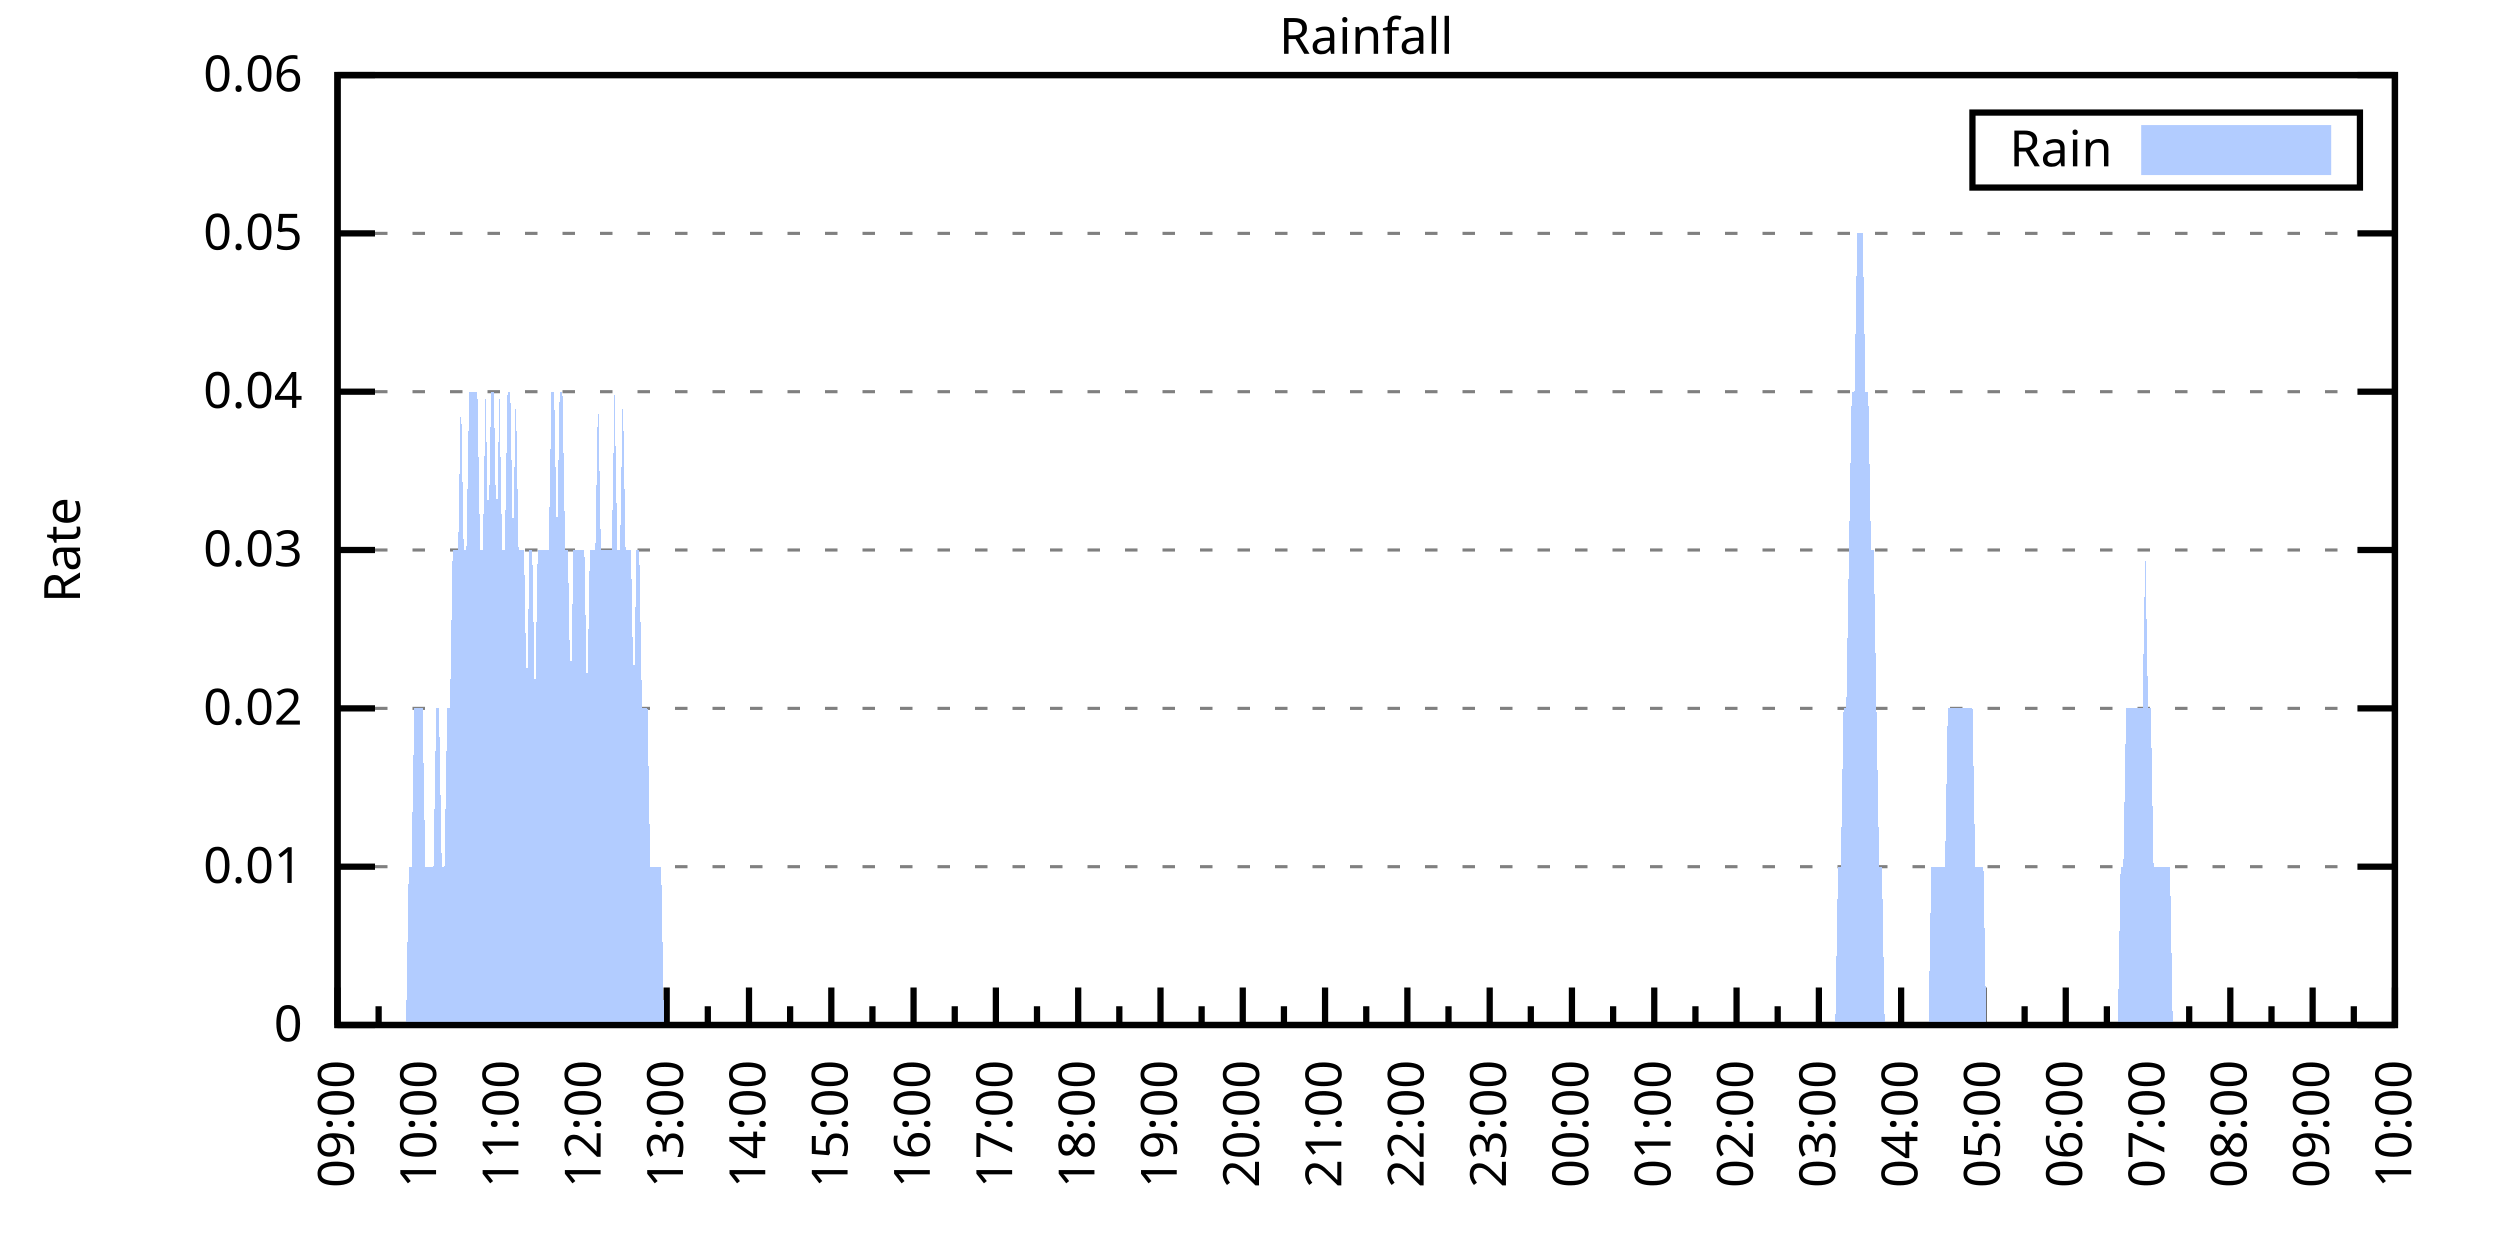
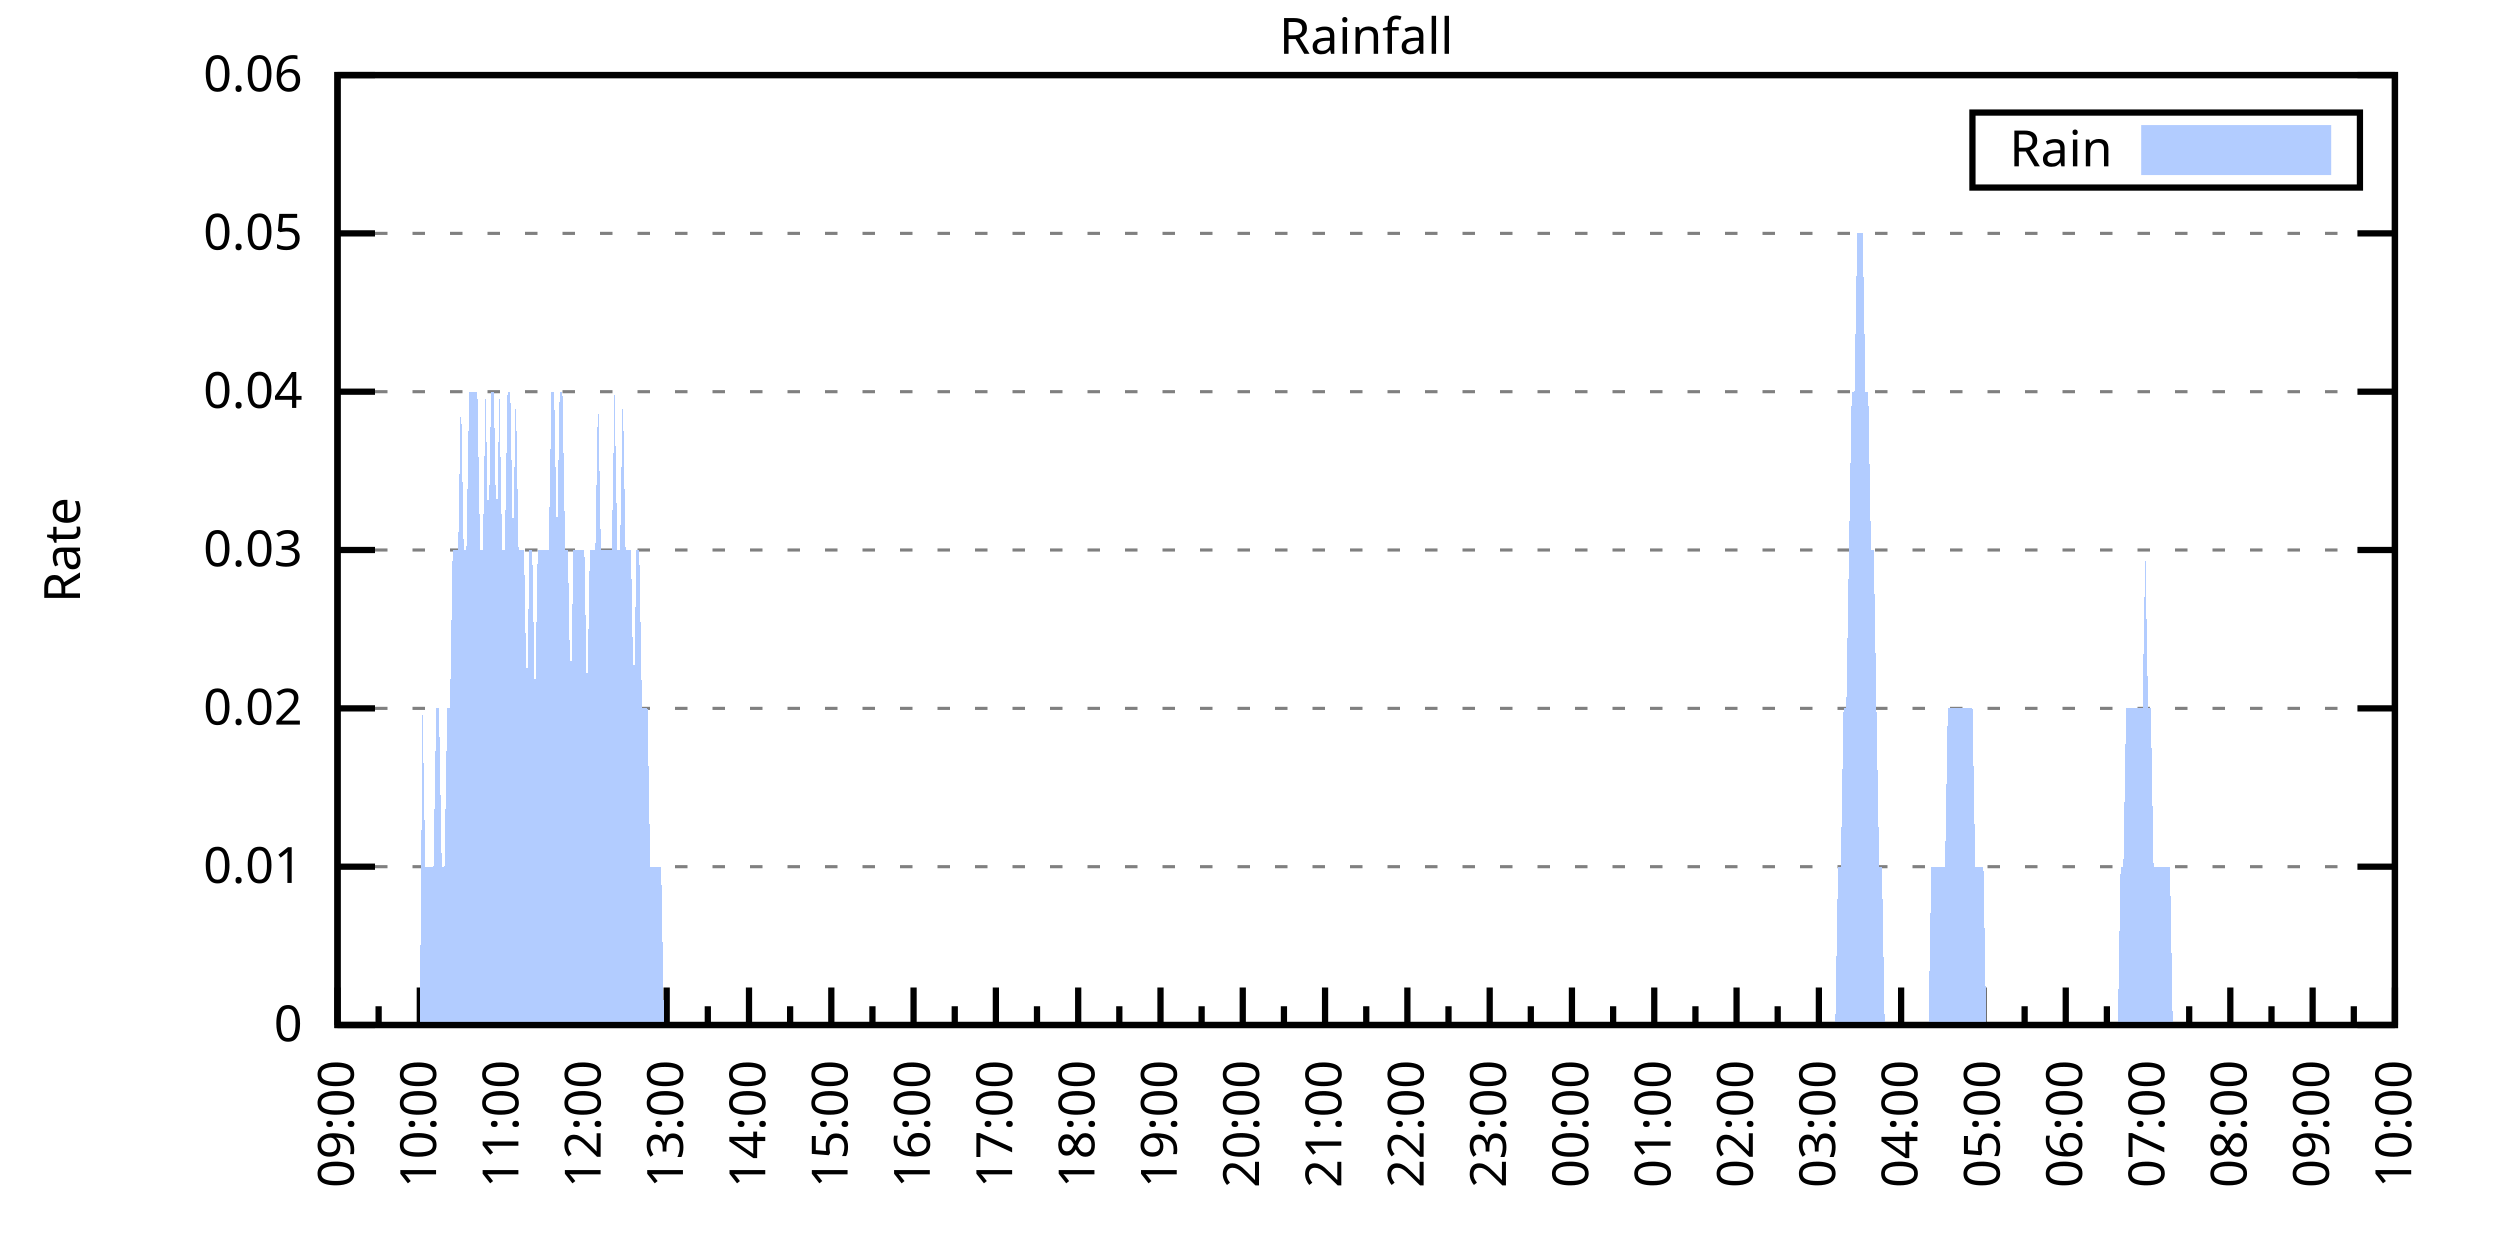
<svg xmlns="http://www.w3.org/2000/svg" xmlns:xlink="http://www.w3.org/1999/xlink" width="400" height="200" viewBox="0 0 400 200">
  <g id="gnuplot_canvas">
    <rect x="0" y="0" width="400" height="200" fill="none" />
    <defs>
      <circle id="gpDot" r="0.5" stroke-width="0.5" stroke="currentColor" />
      <path id="gpPt0" stroke-width="0.333" stroke="currentColor" d="M-1,0 h2 M0,-1 v2" />
      <path id="gpPt1" stroke-width="0.333" stroke="currentColor" d="M-1,-1 L1,1 M1,-1 L-1,1" />
      <path id="gpPt2" stroke-width="0.333" stroke="currentColor" d="M-1,0 L1,0 M0,-1 L0,1 M-1,-1 L1,1 M-1,1 L1,-1" />
      <rect id="gpPt3" stroke-width="0.333" stroke="currentColor" x="-1" y="-1" width="2" height="2" />
      <rect id="gpPt4" stroke-width="0.333" stroke="currentColor" fill="currentColor" x="-1" y="-1" width="2" height="2" />
      <circle id="gpPt5" stroke-width="0.333" stroke="currentColor" cx="0" cy="0" r="1" />
      <use xlink:href="#gpPt5" id="gpPt6" fill="currentColor" stroke="none" />
      <path id="gpPt7" stroke-width="0.333" stroke="currentColor" d="M0,-1.33 L-1.33,0.67 L1.33,0.67 z" />
      <use xlink:href="#gpPt7" id="gpPt8" fill="currentColor" stroke="none" />
      <use xlink:href="#gpPt7" id="gpPt9" stroke="currentColor" transform="rotate(180)" />
      <use xlink:href="#gpPt9" id="gpPt10" fill="currentColor" stroke="none" />
      <use xlink:href="#gpPt3" id="gpPt11" stroke="currentColor" transform="rotate(45)" />
      <use xlink:href="#gpPt11" id="gpPt12" fill="currentColor" stroke="none" />
      <path id="gpPt13" stroke-width="0.333" stroke="currentColor" d="M0,1.330 L1.265,0.411 L0.782,-1.067 L-0.782,-1.076 L-1.265,0.411 z" />
      <use xlink:href="#gpPt13" id="gpPt14" fill="currentColor" stroke="none" />
      <filter id="textbox" filterUnits="objectBoundingBox" x="0" y="0" height="1" width="1">
        <feFlood flood-color="white" flood-opacity="1" result="bgnd" />
        <feComposite in="SourceGraphic" in2="bgnd" operator="atop" />
      </filter>
      <filter id="greybox" filterUnits="objectBoundingBox" x="0" y="0" height="1" width="1">
        <feFlood flood-color="lightgrey" flood-opacity="1" result="grey" />
        <feComposite in="SourceGraphic" in2="grey" operator="atop" />
      </filter>
    </defs>
    <g fill="none" color="white" stroke="currentColor" stroke-width="1.00" stroke-linecap="butt" stroke-linejoin="miter">
</g>
    <g fill="none" color="black" stroke="currentColor" stroke-width="1.00" stroke-linecap="butt" stroke-linejoin="miter">
      <g stroke="none" shape-rendering="crispEdges">
        <polygon fill="rgb(255, 255, 255)" points="54.00,164.00 383.18,164.00 383.18,12.02 54.00,12.02 " />
      </g>
    </g>
    <g fill="none" color="black" stroke="currentColor" stroke-width="1.00" stroke-linecap="butt" stroke-linejoin="miter">
</g>
    <g fill="none" color="black" stroke="black" stroke-width="0.50" stroke-linecap="butt" stroke-linejoin="miter">
</g>
    <g fill="none" color="gray" stroke="currentColor" stroke-width="0.50" stroke-linecap="butt" stroke-linejoin="miter">
      <path stroke="gray" stroke-dasharray="2,4" class="gridline" d="M54.00,164.00 L383.19,164.00  " />
    </g>
    <g fill="none" color="gray" stroke="gray" stroke-width="1.00" stroke-linecap="butt" stroke-linejoin="miter">
</g>
    <g fill="none" color="black" stroke="currentColor" stroke-width="1.00" stroke-linecap="butt" stroke-linejoin="miter">
      <path stroke="black" d="M54.00,164.00 L60.00,164.00 M383.19,164.00 L377.19,164.00  " />
      <g transform="translate(48.40,166.60)" stroke="none" fill="black" font-family="Sans" font-size="8.00" text-anchor="end">
        <text>
          <tspan font-family="Sans"> 0</tspan>
        </text>
      </g>
    </g>
    <g fill="none" color="black" stroke="currentColor" stroke-width="1.00" stroke-linecap="butt" stroke-linejoin="miter">
</g>
    <g fill="none" color="black" stroke="black" stroke-width="0.50" stroke-linecap="butt" stroke-linejoin="miter">
</g>
    <g fill="none" color="gray" stroke="currentColor" stroke-width="0.50" stroke-linecap="butt" stroke-linejoin="miter">
      <path stroke="gray" stroke-dasharray="2,4" class="gridline" d="M54.00,138.67 L383.19,138.67  " />
    </g>
    <g fill="none" color="gray" stroke="gray" stroke-width="1.00" stroke-linecap="butt" stroke-linejoin="miter">
</g>
    <g fill="none" color="black" stroke="currentColor" stroke-width="1.00" stroke-linecap="butt" stroke-linejoin="miter">
      <path stroke="black" d="M54.00,138.67 L60.00,138.67 M383.19,138.67 L377.19,138.67  " />
      <g transform="translate(48.40,141.27)" stroke="none" fill="black" font-family="Sans" font-size="8.00" text-anchor="end">
        <text>
          <tspan font-family="Sans"> 0.01</tspan>
        </text>
      </g>
    </g>
    <g fill="none" color="black" stroke="currentColor" stroke-width="1.00" stroke-linecap="butt" stroke-linejoin="miter">
</g>
    <g fill="none" color="black" stroke="black" stroke-width="0.50" stroke-linecap="butt" stroke-linejoin="miter">
</g>
    <g fill="none" color="gray" stroke="currentColor" stroke-width="0.50" stroke-linecap="butt" stroke-linejoin="miter">
      <path stroke="gray" stroke-dasharray="2,4" class="gridline" d="M54.00,113.34 L383.19,113.34  " />
    </g>
    <g fill="none" color="gray" stroke="gray" stroke-width="1.00" stroke-linecap="butt" stroke-linejoin="miter">
</g>
    <g fill="none" color="black" stroke="currentColor" stroke-width="1.00" stroke-linecap="butt" stroke-linejoin="miter">
      <path stroke="black" d="M54.00,113.34 L60.00,113.34 M383.19,113.34 L377.19,113.34  " />
      <g transform="translate(48.40,115.94)" stroke="none" fill="black" font-family="Sans" font-size="8.00" text-anchor="end">
        <text>
          <tspan font-family="Sans"> 0.02</tspan>
        </text>
      </g>
    </g>
    <g fill="none" color="black" stroke="currentColor" stroke-width="1.00" stroke-linecap="butt" stroke-linejoin="miter">
</g>
    <g fill="none" color="black" stroke="black" stroke-width="0.50" stroke-linecap="butt" stroke-linejoin="miter">
</g>
    <g fill="none" color="gray" stroke="currentColor" stroke-width="0.50" stroke-linecap="butt" stroke-linejoin="miter">
      <path stroke="gray" stroke-dasharray="2,4" class="gridline" d="M54.00,88.00 L383.19,88.00  " />
    </g>
    <g fill="none" color="gray" stroke="gray" stroke-width="1.00" stroke-linecap="butt" stroke-linejoin="miter">
</g>
    <g fill="none" color="black" stroke="currentColor" stroke-width="1.00" stroke-linecap="butt" stroke-linejoin="miter">
      <path stroke="black" d="M54.00,88.00 L60.00,88.00 M383.19,88.00 L377.19,88.00  " />
      <g transform="translate(48.40,90.60)" stroke="none" fill="black" font-family="Sans" font-size="8.00" text-anchor="end">
        <text>
          <tspan font-family="Sans"> 0.03</tspan>
        </text>
      </g>
    </g>
    <g fill="none" color="black" stroke="currentColor" stroke-width="1.00" stroke-linecap="butt" stroke-linejoin="miter">
</g>
    <g fill="none" color="black" stroke="black" stroke-width="0.50" stroke-linecap="butt" stroke-linejoin="miter">
</g>
    <g fill="none" color="gray" stroke="currentColor" stroke-width="0.50" stroke-linecap="butt" stroke-linejoin="miter">
      <path stroke="gray" stroke-dasharray="2,4" class="gridline" d="M54.00,62.67 L383.19,62.67  " />
    </g>
    <g fill="none" color="gray" stroke="gray" stroke-width="1.00" stroke-linecap="butt" stroke-linejoin="miter">
</g>
    <g fill="none" color="black" stroke="currentColor" stroke-width="1.00" stroke-linecap="butt" stroke-linejoin="miter">
      <path stroke="black" d="M54.00,62.67 L60.00,62.67 M383.19,62.67 L377.19,62.67  " />
      <g transform="translate(48.40,65.27)" stroke="none" fill="black" font-family="Sans" font-size="8.00" text-anchor="end">
        <text>
          <tspan font-family="Sans"> 0.04</tspan>
        </text>
      </g>
    </g>
    <g fill="none" color="black" stroke="currentColor" stroke-width="1.00" stroke-linecap="butt" stroke-linejoin="miter">
</g>
    <g fill="none" color="black" stroke="black" stroke-width="0.50" stroke-linecap="butt" stroke-linejoin="miter">
</g>
    <g fill="none" color="gray" stroke="currentColor" stroke-width="0.50" stroke-linecap="butt" stroke-linejoin="miter">
      <path stroke="gray" stroke-dasharray="2,4" class="gridline" d="M54.00,37.34 L383.19,37.34  " />
    </g>
    <g fill="none" color="gray" stroke="gray" stroke-width="1.00" stroke-linecap="butt" stroke-linejoin="miter">
</g>
    <g fill="none" color="black" stroke="currentColor" stroke-width="1.00" stroke-linecap="butt" stroke-linejoin="miter">
      <path stroke="black" d="M54.00,37.34 L60.00,37.34 M383.19,37.34 L377.19,37.34  " />
      <g transform="translate(48.40,39.94)" stroke="none" fill="black" font-family="Sans" font-size="8.00" text-anchor="end">
        <text>
          <tspan font-family="Sans"> 0.05</tspan>
        </text>
      </g>
    </g>
    <g fill="none" color="black" stroke="currentColor" stroke-width="1.00" stroke-linecap="butt" stroke-linejoin="miter">
</g>
    <g fill="none" color="black" stroke="black" stroke-width="0.50" stroke-linecap="butt" stroke-linejoin="miter">
</g>
    <g fill="none" color="gray" stroke="currentColor" stroke-width="0.50" stroke-linecap="butt" stroke-linejoin="miter">
      <path stroke="gray" stroke-dasharray="2,4" class="gridline" d="M54.00,12.01 L383.19,12.01  " />
    </g>
    <g fill="none" color="gray" stroke="gray" stroke-width="1.00" stroke-linecap="butt" stroke-linejoin="miter">
</g>
    <g fill="none" color="black" stroke="currentColor" stroke-width="1.00" stroke-linecap="butt" stroke-linejoin="miter">
      <path stroke="black" d="M54.00,12.01 L60.00,12.01 M383.19,12.01 L377.19,12.01  " />
      <g transform="translate(48.40,14.61)" stroke="none" fill="black" font-family="Sans" font-size="8.00" text-anchor="end">
        <text>
          <tspan font-family="Sans"> 0.06</tspan>
        </text>
      </g>
    </g>
    <g fill="none" color="black" stroke="currentColor" stroke-width="1.00" stroke-linecap="butt" stroke-linejoin="miter">
      <path stroke="black" d="M54.00,164.00 L54.00,158.00  " />
      <g transform="translate(56.60,169.60) rotate(270)" stroke="none" fill="black" font-family="Sans" font-size="8.00" text-anchor="end">
        <text>
          <tspan font-family="Sans">09:00</tspan>
        </text>
      </g>
    </g>
    <g fill="none" color="black" stroke="currentColor" stroke-width="1.00" stroke-linecap="butt" stroke-linejoin="miter">
      <path stroke="black" d="M60.58,164.00 L60.58,161.00 M67.17,164.00 L67.17,158.00  " />
      <g transform="translate(69.77,169.60) rotate(270)" stroke="none" fill="black" font-family="Sans" font-size="8.00" text-anchor="end">
        <text>
          <tspan font-family="Sans">10:00</tspan>
        </text>
      </g>
    </g>
    <g fill="none" color="black" stroke="currentColor" stroke-width="1.00" stroke-linecap="butt" stroke-linejoin="miter">
      <path stroke="black" d="M73.75,164.00 L73.75,161.00 M80.34,164.00 L80.34,158.00  " />
      <g transform="translate(82.94,169.60) rotate(270)" stroke="none" fill="black" font-family="Sans" font-size="8.00" text-anchor="end">
        <text>
          <tspan font-family="Sans">11:00</tspan>
        </text>
      </g>
    </g>
    <g fill="none" color="black" stroke="currentColor" stroke-width="1.00" stroke-linecap="butt" stroke-linejoin="miter">
      <path stroke="black" d="M86.92,164.00 L86.92,161.00 M93.50,164.00 L93.50,158.00  " />
      <g transform="translate(96.10,169.60) rotate(270)" stroke="none" fill="black" font-family="Sans" font-size="8.00" text-anchor="end">
        <text>
          <tspan font-family="Sans">12:00</tspan>
        </text>
      </g>
    </g>
    <g fill="none" color="black" stroke="currentColor" stroke-width="1.00" stroke-linecap="butt" stroke-linejoin="miter">
      <path stroke="black" d="M100.09,164.00 L100.09,161.00 M106.67,164.00 L106.67,158.00  " />
      <g transform="translate(109.27,169.60) rotate(270)" stroke="none" fill="black" font-family="Sans" font-size="8.00" text-anchor="end">
        <text>
          <tspan font-family="Sans">13:00</tspan>
        </text>
      </g>
    </g>
    <g fill="none" color="black" stroke="currentColor" stroke-width="1.00" stroke-linecap="butt" stroke-linejoin="miter">
      <path stroke="black" d="M113.25,164.00 L113.25,161.00 M119.84,164.00 L119.84,158.00  " />
      <g transform="translate(122.44,169.60) rotate(270)" stroke="none" fill="black" font-family="Sans" font-size="8.00" text-anchor="end">
        <text>
          <tspan font-family="Sans">14:00</tspan>
        </text>
      </g>
    </g>
    <g fill="none" color="black" stroke="currentColor" stroke-width="1.00" stroke-linecap="butt" stroke-linejoin="miter">
      <path stroke="black" d="M126.42,164.00 L126.42,161.00 M133.01,164.00 L133.01,158.00  " />
      <g transform="translate(135.61,169.60) rotate(270)" stroke="none" fill="black" font-family="Sans" font-size="8.00" text-anchor="end">
        <text>
          <tspan font-family="Sans">15:00</tspan>
        </text>
      </g>
    </g>
    <g fill="none" color="black" stroke="currentColor" stroke-width="1.00" stroke-linecap="butt" stroke-linejoin="miter">
      <path stroke="black" d="M139.59,164.00 L139.59,161.00 M146.17,164.00 L146.17,158.00  " />
      <g transform="translate(148.77,169.60) rotate(270)" stroke="none" fill="black" font-family="Sans" font-size="8.00" text-anchor="end">
        <text>
          <tspan font-family="Sans">16:00</tspan>
        </text>
      </g>
    </g>
    <g fill="none" color="black" stroke="currentColor" stroke-width="1.00" stroke-linecap="butt" stroke-linejoin="miter">
      <path stroke="black" d="M152.76,164.00 L152.76,161.00 M159.34,164.00 L159.34,158.00  " />
      <g transform="translate(161.94,169.60) rotate(270)" stroke="none" fill="black" font-family="Sans" font-size="8.00" text-anchor="end">
        <text>
          <tspan font-family="Sans">17:00</tspan>
        </text>
      </g>
    </g>
    <g fill="none" color="black" stroke="currentColor" stroke-width="1.00" stroke-linecap="butt" stroke-linejoin="miter">
      <path stroke="black" d="M165.92,164.00 L165.92,161.00 M172.51,164.00 L172.51,158.00  " />
      <g transform="translate(175.11,169.60) rotate(270)" stroke="none" fill="black" font-family="Sans" font-size="8.00" text-anchor="end">
        <text>
          <tspan font-family="Sans">18:00</tspan>
        </text>
      </g>
    </g>
    <g fill="none" color="black" stroke="currentColor" stroke-width="1.00" stroke-linecap="butt" stroke-linejoin="miter">
      <path stroke="black" d="M179.09,164.00 L179.09,161.00 M185.68,164.00 L185.68,158.00  " />
      <g transform="translate(188.28,169.60) rotate(270)" stroke="none" fill="black" font-family="Sans" font-size="8.00" text-anchor="end">
        <text>
          <tspan font-family="Sans">19:00</tspan>
        </text>
      </g>
    </g>
    <g fill="none" color="black" stroke="currentColor" stroke-width="1.00" stroke-linecap="butt" stroke-linejoin="miter">
      <path stroke="black" d="M192.26,164.00 L192.26,161.00 M198.84,164.00 L198.84,158.00  " />
      <g transform="translate(201.44,169.60) rotate(270)" stroke="none" fill="black" font-family="Sans" font-size="8.00" text-anchor="end">
        <text>
          <tspan font-family="Sans">20:00</tspan>
        </text>
      </g>
    </g>
    <g fill="none" color="black" stroke="currentColor" stroke-width="1.00" stroke-linecap="butt" stroke-linejoin="miter">
      <path stroke="black" d="M205.43,164.00 L205.43,161.00 M212.01,164.00 L212.01,158.00  " />
      <g transform="translate(214.61,169.60) rotate(270)" stroke="none" fill="black" font-family="Sans" font-size="8.00" text-anchor="end">
        <text>
          <tspan font-family="Sans">21:00</tspan>
        </text>
      </g>
    </g>
    <g fill="none" color="black" stroke="currentColor" stroke-width="1.00" stroke-linecap="butt" stroke-linejoin="miter">
      <path stroke="black" d="M218.60,164.00 L218.60,161.00 M225.18,164.00 L225.18,158.00  " />
      <g transform="translate(227.78,169.60) rotate(270)" stroke="none" fill="black" font-family="Sans" font-size="8.00" text-anchor="end">
        <text>
          <tspan font-family="Sans">22:00</tspan>
        </text>
      </g>
    </g>
    <g fill="none" color="black" stroke="currentColor" stroke-width="1.00" stroke-linecap="butt" stroke-linejoin="miter">
      <path stroke="black" d="M231.76,164.00 L231.76,161.00 M238.35,164.00 L238.35,158.00  " />
      <g transform="translate(240.95,169.60) rotate(270)" stroke="none" fill="black" font-family="Sans" font-size="8.00" text-anchor="end">
        <text>
          <tspan font-family="Sans">23:00</tspan>
        </text>
      </g>
    </g>
    <g fill="none" color="black" stroke="currentColor" stroke-width="1.00" stroke-linecap="butt" stroke-linejoin="miter">
      <path stroke="black" d="M244.93,164.00 L244.93,161.00 M251.51,164.00 L251.51,158.00  " />
      <g transform="translate(254.11,169.60) rotate(270)" stroke="none" fill="black" font-family="Sans" font-size="8.00" text-anchor="end">
        <text>
          <tspan font-family="Sans">00:00</tspan>
        </text>
      </g>
    </g>
    <g fill="none" color="black" stroke="currentColor" stroke-width="1.00" stroke-linecap="butt" stroke-linejoin="miter">
      <path stroke="black" d="M258.10,164.00 L258.10,161.00 M264.68,164.00 L264.68,158.00  " />
      <g transform="translate(267.28,169.60) rotate(270)" stroke="none" fill="black" font-family="Sans" font-size="8.00" text-anchor="end">
        <text>
          <tspan font-family="Sans">01:00</tspan>
        </text>
      </g>
    </g>
    <g fill="none" color="black" stroke="currentColor" stroke-width="1.00" stroke-linecap="butt" stroke-linejoin="miter">
      <path stroke="black" d="M271.27,164.00 L271.27,161.00 M277.85,164.00 L277.85,158.00  " />
      <g transform="translate(280.45,169.60) rotate(270)" stroke="none" fill="black" font-family="Sans" font-size="8.00" text-anchor="end">
        <text>
          <tspan font-family="Sans">02:00</tspan>
        </text>
      </g>
    </g>
    <g fill="none" color="black" stroke="currentColor" stroke-width="1.00" stroke-linecap="butt" stroke-linejoin="miter">
      <path stroke="black" d="M284.43,164.00 L284.43,161.00 M291.02,164.00 L291.02,158.00  " />
      <g transform="translate(293.62,169.60) rotate(270)" stroke="none" fill="black" font-family="Sans" font-size="8.00" text-anchor="end">
        <text>
          <tspan font-family="Sans">03:00</tspan>
        </text>
      </g>
    </g>
    <g fill="none" color="black" stroke="currentColor" stroke-width="1.00" stroke-linecap="butt" stroke-linejoin="miter">
      <path stroke="black" d="M297.60,164.00 L297.60,161.00 M304.18,164.00 L304.18,158.00  " />
      <g transform="translate(306.78,169.60) rotate(270)" stroke="none" fill="black" font-family="Sans" font-size="8.00" text-anchor="end">
        <text>
          <tspan font-family="Sans">04:00</tspan>
        </text>
      </g>
    </g>
    <g fill="none" color="black" stroke="currentColor" stroke-width="1.00" stroke-linecap="butt" stroke-linejoin="miter">
      <path stroke="black" d="M310.77,164.00 L310.77,161.00 M317.35,164.00 L317.35,158.00  " />
      <g transform="translate(319.95,169.60) rotate(270)" stroke="none" fill="black" font-family="Sans" font-size="8.00" text-anchor="end">
        <text>
          <tspan font-family="Sans">05:00</tspan>
        </text>
      </g>
    </g>
    <g fill="none" color="black" stroke="currentColor" stroke-width="1.00" stroke-linecap="butt" stroke-linejoin="miter">
      <path stroke="black" d="M323.94,164.00 L323.94,161.00 M330.52,164.00 L330.52,158.00  " />
      <g transform="translate(333.12,169.60) rotate(270)" stroke="none" fill="black" font-family="Sans" font-size="8.00" text-anchor="end">
        <text>
          <tspan font-family="Sans">06:00</tspan>
        </text>
      </g>
    </g>
    <g fill="none" color="black" stroke="currentColor" stroke-width="1.00" stroke-linecap="butt" stroke-linejoin="miter">
      <path stroke="black" d="M337.10,164.00 L337.10,161.00 M343.69,164.00 L343.69,158.00  " />
      <g transform="translate(346.29,169.60) rotate(270)" stroke="none" fill="black" font-family="Sans" font-size="8.00" text-anchor="end">
        <text>
          <tspan font-family="Sans">07:00</tspan>
        </text>
      </g>
    </g>
    <g fill="none" color="black" stroke="currentColor" stroke-width="1.00" stroke-linecap="butt" stroke-linejoin="miter">
      <path stroke="black" d="M350.27,164.00 L350.27,161.00 M356.85,164.00 L356.85,158.00  " />
      <g transform="translate(359.45,169.60) rotate(270)" stroke="none" fill="black" font-family="Sans" font-size="8.00" text-anchor="end">
        <text>
          <tspan font-family="Sans">08:00</tspan>
        </text>
      </g>
    </g>
    <g fill="none" color="black" stroke="currentColor" stroke-width="1.00" stroke-linecap="butt" stroke-linejoin="miter">
      <path stroke="black" d="M363.44,164.00 L363.44,161.00 M370.02,164.00 L370.02,158.00  " />
      <g transform="translate(372.62,169.60) rotate(270)" stroke="none" fill="black" font-family="Sans" font-size="8.00" text-anchor="end">
        <text>
          <tspan font-family="Sans">09:00</tspan>
        </text>
      </g>
    </g>
    <g fill="none" color="black" stroke="currentColor" stroke-width="1.00" stroke-linecap="butt" stroke-linejoin="miter">
      <path stroke="black" d="M376.61,164.00 L376.61,161.00 M383.19,164.00 L383.19,158.00  " />
      <g transform="translate(385.79,169.60) rotate(270)" stroke="none" fill="black" font-family="Sans" font-size="8.00" text-anchor="end">
        <text>
          <tspan font-family="Sans">10:00</tspan>
        </text>
      </g>
    </g>
    <g fill="none" color="black" stroke="currentColor" stroke-width="1.00" stroke-linecap="butt" stroke-linejoin="miter">
</g>
    <g fill="none" color="black" stroke="currentColor" stroke-width="1.00" stroke-linecap="butt" stroke-linejoin="miter">
      <path stroke="black" d="M54.00,12.01 L54.00,164.00 L383.19,164.00 L383.19,12.01 L54.00,12.01 Z  " />
    </g>
    <g fill="none" color="black" stroke="currentColor" stroke-width="1.00" stroke-linecap="butt" stroke-linejoin="miter">
      <g transform="translate(12.80,88.01) rotate(270)" stroke="none" fill="black" font-family="Sans" font-size="8.00" text-anchor="middle">
        <text>
          <tspan font-family="Sans">Rate</tspan>
        </text>
      </g>
    </g>
    <g fill="none" color="black" stroke="currentColor" stroke-width="1.00" stroke-linecap="butt" stroke-linejoin="miter">
</g>
    <g fill="none" color="black" stroke="currentColor" stroke-width="1.00" stroke-linecap="butt" stroke-linejoin="miter">
      <path stroke="black" d="M315.59,30.01 L315.59,18.01 L377.59,18.01 L377.59,30.01 L315.59,30.01 Z  " />
    </g>
    <g id="Rainfall_plot_1">
      <g fill="none" color="white" stroke="black" stroke-width="2.00" stroke-linecap="butt" stroke-linejoin="miter">
</g>
      <g fill="none" color="black" stroke="currentColor" stroke-width="2.00" stroke-linecap="butt" stroke-linejoin="miter">
        <g transform="translate(337.99,26.61)" stroke="none" fill="black" font-family="Sans" font-size="8.00" text-anchor="end">
          <text>
            <tspan font-family="Sans">Rain</tspan>
          </text>
        </g>
      </g>
      <g fill="none" color="black" stroke="currentColor" stroke-width="2.00" stroke-linecap="butt" stroke-linejoin="miter">
        <g stroke="none" shape-rendering="crispEdges">
          <polygon fill="rgb(178, 204, 255)" points="343.59,27.01 371.99,27.01 371.99,21.01 343.59,21.01 " />
        </g>
        <path stroke="rgb(178, 204, 255)" d="M343.59,27.01 L371.99,27.01 L371.99,21.01 L343.59,21.01 L343.59,27.01 Z  " />
      </g>
      <g fill="none" color="black" stroke="currentColor" stroke-width="2.00" stroke-linecap="butt" stroke-linejoin="miter">
        <g stroke="none" shape-rendering="crispEdges">
-           <polygon fill="rgb(178, 204, 255)" points="61.02,164.00 61.46,164.00 61.90,164.00 62.34,164.00 62.78,164.00 63.22,164.00 63.66,164.00 64.10,164.00 64.53,164.00 64.97,164.00 65.41,138.67 65.85,138.67 66.29,113.34 66.73,113.34 67.17,113.34 67.61,113.34 68.05,138.67 68.48,138.67 68.92,138.67 69.36,138.67 69.80,113.34 70.24,113.34 70.68,138.67 71.12,138.67 71.56,113.34 72.00,113.34 72.43,88.00 72.87,88.00 73.31,88.00 73.75,62.67 74.19,88.00 74.63,88.00 75.07,62.67 75.51,62.67 75.95,62.67 76.38,62.67 76.82,88.00 77.26,88.00 77.70,62.67 78.14,88.00 78.58,62.67 79.02,62.67 79.46,88.00 79.90,62.67 80.34,88.00 80.77,88.00 81.21,62.67 81.65,62.67 82.09,88.00 82.53,62.67 82.97,88.00 83.41,88.00 83.85,88.00 84.29,113.34 84.72,88.00 85.16,88.00 85.60,113.34 86.04,88.00 86.48,88.00 86.92,88.00 87.36,88.00 87.80,88.00 88.24,62.67 88.67,62.67 89.11,88.00 89.55,62.67 89.99,62.67 90.43,88.00 90.87,88.00 91.31,113.34 91.75,88.00 92.19,88.00 92.62,88.00 93.06,88.00 93.50,88.00 93.94,113.34 94.38,88.00 94.82,88.00 95.26,88.00 95.70,62.67 96.14,88.00 96.58,88.00 97.01,88.00 97.45,88.00 97.89,88.00 98.33,62.67 98.77,88.00 99.21,88.00 99.65,62.67 100.09,88.00 100.53,88.00 100.96,88.00 101.40,113.34 101.84,88.00 102.28,88.00 102.72,113.34 103.16,113.34 103.60,113.34 104.04,138.67 104.48,138.67 104.91,138.67 105.35,138.67 105.79,138.67 106.23,164.00 106.67,164.00 107.11,164.00 107.55,164.00 107.99,164.00 108.43,164.00 108.87,164.00 109.30,164.00 109.74,164.00 110.18,164.00 110.62,164.00 111.06,164.00 111.50,164.00 111.94,164.00 112.38,164.00 112.82,164.00 113.25,164.00 113.69,164.00 114.13,164.00 114.57,164.00 115.01,164.00 115.45,164.00 115.89,164.00 116.33,164.00 116.77,164.00 117.20,164.00 117.64,164.00 118.08,164.00 118.52,164.00 118.96,164.00 119.40,164.00 119.84,164.00 120.28,164.00 120.72,164.00 121.15,164.00 121.59,164.00 122.03,164.00 122.47,164.00 122.91,164.00 123.35,164.00 123.79,164.00 124.23,164.00 124.67,164.00 125.11,164.00 125.54,164.00 125.98,164.00 126.42,164.00 126.86,164.00 127.30,164.00 127.74,164.00 128.18,164.00 128.62,164.00 129.06,164.00 129.49,164.00 129.93,164.00 130.37,164.00 130.81,164.00 131.25,164.00 131.69,164.00 132.13,164.00 132.57,164.00 133.01,164.00 133.44,164.00 133.88,164.00 134.32,164.00 134.76,164.00 135.20,164.00 135.64,164.00 136.08,164.00 136.52,164.00 136.96,164.00 137.39,164.00 137.83,164.00 138.27,164.00 138.71,164.00 139.15,164.00 139.59,164.00 140.03,164.00 140.47,164.00 140.91,164.00 141.35,164.00 141.78,164.00 142.22,164.00 142.66,164.00 143.10,164.00 143.54,164.00 143.98,164.00 144.42,164.00 144.86,164.00 145.30,164.00 145.73,164.00 146.17,164.00 146.61,164.00 147.05,164.00 147.49,164.00 147.93,164.00 148.37,164.00 148.81,164.00 149.25,164.00 149.68,164.00 150.12,164.00 150.56,164.00 151.00,164.00 151.44,164.00 151.88,164.00 152.32,164.00 152.76,164.00 153.20,164.00 153.63,164.00 154.07,164.00 154.51,164.00 154.95,164.00 155.39,164.00 155.83,164.00 156.27,164.00 156.71,164.00 157.15,164.00 157.59,164.00 158.02,164.00 158.46,164.00 158.90,164.00 159.34,164.00 159.78,164.00 160.22,164.00 160.66,164.00 161.10,164.00 161.54,164.00 161.97,164.00 162.41,164.00 162.85,164.00 163.29,164.00 163.73,164.00 164.17,164.00 164.61,164.00 165.05,164.00 165.49,164.00 165.92,164.00 166.36,164.00 166.80,164.00 167.24,164.00 167.68,164.00 168.12,164.00 168.56,164.00 169.00,164.00 169.44,164.00 169.87,164.00 170.31,164.00 170.75,164.00 171.19,164.00 171.63,164.00 172.07,164.00 172.51,164.00 172.95,164.00 173.39,164.00 173.83,164.00 174.26,164.00 174.70,164.00 175.14,164.00 175.58,164.00 176.02,164.00 176.46,164.00 176.90,164.00 177.34,164.00 177.78,164.00 178.21,164.00 178.65,164.00 179.09,164.00 179.53,164.00 179.97,164.00 180.41,164.00 180.85,164.00 181.29,164.00 181.73,164.00 182.16,164.00 182.60,164.00 183.04,164.00 183.48,164.00 183.92,164.00 184.36,164.00 184.80,164.00 185.24,164.00 185.68,164.00 186.11,164.00 186.55,164.00 186.99,164.00 187.43,164.00 187.87,164.00 188.31,164.00 188.75,164.00 189.19,164.00 189.63,164.00 190.07,164.00 190.50,164.00 190.94,164.00 191.38,164.00 191.82,164.00 192.26,164.00 192.70,164.00 193.14,164.00 193.58,164.00 194.02,164.00 194.45,164.00 194.89,164.00 195.33,164.00 195.77,164.00 196.21,164.00 196.65,164.00 197.09,164.00 197.53,164.00 197.97,164.00 198.40,164.00 198.84,164.00 199.28,164.00 199.72,164.00 200.16,164.00 200.60,164.00 201.04,164.00 201.48,164.00 201.92,164.00 202.35,164.00 202.79,164.00 203.23,164.00 203.67,164.00 204.11,164.00 204.55,164.00 204.99,164.00 205.43,164.00 205.87,164.00 206.31,164.00 206.74,164.00 207.18,164.00 207.62,164.00 208.06,164.00 208.50,164.00 208.94,164.00 209.38,164.00 209.82,164.00 210.26,164.00 210.69,164.00 211.13,164.00 211.57,164.00 212.01,164.00 212.45,164.00 212.89,164.00 213.33,164.00 213.77,164.00 214.21,164.00 214.64,164.00 215.08,164.00 215.52,164.00 215.96,164.00 216.40,164.00 216.84,164.00 217.28,164.00 217.72,164.00 218.16,164.00 218.60,164.00 219.03,164.00 219.47,164.00 219.91,164.00 220.35,164.00 220.79,164.00 221.23,164.00 221.67,164.00 222.11,164.00 222.55,164.00 222.98,164.00 223.42,164.00 223.86,164.00 224.30,164.00 224.74,164.00 225.18,164.00 225.62,164.00 226.06,164.00 226.50,164.00 226.93,164.00 227.37,164.00 227.81,164.00 228.25,164.00 228.69,164.00 229.13,164.00 229.57,164.00 230.01,164.00 230.45,164.00 230.88,164.00 231.32,164.00 231.76,164.00 232.20,164.00 232.64,164.00 233.08,164.00 233.52,164.00 233.96,164.00 234.40,164.00 234.84,164.00 235.27,164.00 235.71,164.00 236.15,164.00 236.59,164.00 237.03,164.00 237.47,164.00 237.91,164.00 238.35,164.00 238.79,164.00 239.22,164.00 239.66,164.00 240.10,164.00 240.54,164.00 240.98,164.00 241.42,164.00 241.86,164.00 242.30,164.00 242.74,164.00 243.17,164.00 243.61,164.00 244.05,164.00 244.49,164.00 244.93,164.00 245.37,164.00 245.81,164.00 246.25,164.00 246.69,164.00 247.12,164.00 247.56,164.00 248.00,164.00 248.44,164.00 248.88,164.00 249.32,164.00 249.76,164.00 250.20,164.00 250.64,164.00 251.08,164.00 251.51,164.00 251.95,164.00 252.39,164.00 252.83,164.00 253.27,164.00 253.71,164.00 254.15,164.00 254.59,164.00 255.03,164.00 255.46,164.00 255.90,164.00 256.34,164.00 256.78,164.00 257.22,164.00 257.66,164.00 258.10,164.00 258.54,164.00 258.98,164.00 259.41,164.00 259.85,164.00 260.29,164.00 260.73,164.00 261.17,164.00 261.61,164.00 262.05,164.00 262.49,164.00 262.93,164.00 263.36,164.00 263.80,164.00 264.24,164.00 264.68,164.00 265.12,164.00 265.56,164.00 266.00,164.00 266.44,164.00 266.88,164.00 267.32,164.00 267.75,164.00 268.19,164.00 268.63,164.00 269.07,164.00 269.51,164.00 269.95,164.00 270.39,164.00 270.83,164.00 271.27,164.00 271.70,164.00 272.14,164.00 272.58,164.00 273.02,164.00 273.46,164.00 273.90,164.00 274.34,164.00 274.78,164.00 275.22,164.00 275.65,164.00 276.09,164.00 276.53,164.00 276.97,164.00 277.41,164.00 277.85,164.00 278.29,164.00 278.73,164.00 279.17,164.00 279.60,164.00 280.04,164.00 280.48,164.00 280.92,164.00 281.36,164.00 281.80,164.00 282.24,164.00 282.68,164.00 283.12,164.00 283.56,164.00 283.99,164.00 284.43,164.00 284.87,164.00 285.31,164.00 285.75,164.00 286.19,164.00 286.63,164.00 287.07,164.00 287.51,164.00 287.94,164.00 288.38,164.00 288.82,164.00 289.26,164.00 289.70,164.00 290.14,164.00 290.58,164.00 291.02,164.00 291.46,164.00 291.89,164.00 292.33,164.00 292.77,164.00 293.21,164.00 293.65,164.00 294.09,138.67 294.53,138.67 294.97,113.34 295.41,113.34 295.84,88.00 296.28,62.67 296.72,62.67 297.16,37.34 297.60,37.34 298.04,37.34 298.48,62.67 298.92,62.67 299.36,88.00 299.80,88.00 300.23,113.34 300.67,138.67 301.11,138.67 301.55,164.00 301.99,164.00 302.43,164.00 302.87,164.00 303.31,164.00 303.75,164.00 304.18,164.00 304.62,164.00 305.06,164.00 305.50,164.00 305.94,164.00 306.38,164.00 306.82,164.00 307.26,164.00 307.70,164.00 308.13,164.00 308.57,164.00 309.01,138.67 309.45,138.67 309.89,138.67 310.33,138.67 310.77,138.67 311.21,138.67 311.65,113.34 312.08,113.34 312.52,113.34 312.96,113.34 313.40,113.34 313.84,113.34 314.28,113.34 314.72,113.34 315.16,113.34 315.60,113.34 316.04,138.67 316.47,138.67 316.91,138.67 317.35,138.67 317.79,164.00 318.23,164.00 318.67,164.00 319.11,164.00 319.55,164.00 319.99,164.00 320.42,164.00 320.86,164.00 321.30,164.00 321.74,164.00 322.18,164.00 322.62,164.00 323.06,164.00 323.50,164.00 323.94,164.00 324.37,164.00 324.81,164.00 325.25,164.00 325.69,164.00 326.13,164.00 326.57,164.00 327.01,164.00 327.45,164.00 327.89,164.00 328.33,164.00 328.76,164.00 329.20,164.00 329.64,164.00 330.08,164.00 330.52,164.00 330.96,164.00 331.40,164.00 331.84,164.00 332.28,164.00 332.71,164.00 333.15,164.00 333.59,164.00 334.03,164.00 334.47,164.00 334.91,164.00 335.35,164.00 335.79,164.00 336.23,164.00 336.66,164.00 337.10,164.00 337.54,164.00 337.98,164.00 338.42,164.00 338.86,164.00 339.30,138.67 339.74,138.67 340.18,113.34 340.61,113.34 341.05,113.34 341.49,113.34 341.93,113.34 342.37,113.34 342.81,113.34 343.25,88.00 343.69,113.34 344.13,113.34 344.57,138.67 345.00,138.67 345.44,138.67 345.88,138.67 346.32,138.67 346.76,138.67 347.20,138.67 347.64,164.00 348.08,164.00 348.52,164.00 348.95,164.00 349.39,164.00 349.83,164.00 350.27,164.00 350.71,164.00 351.15,164.00 351.59,164.00 352.03,164.00 352.47,164.00 352.90,164.00 353.34,164.00 353.78,164.00 354.22,164.00 354.66,164.00 355.10,164.00 355.54,164.00 355.98,164.00 356.42,164.00 356.85,164.00 357.29,164.00 357.73,164.00 358.17,164.00 358.61,164.00 359.05,164.00 359.49,164.00 359.93,164.00 360.37,164.00 360.81,164.00 361.24,164.00 361.68,164.00 362.12,164.00 362.56,164.00 363.00,164.00 363.44,164.00 363.88,164.00 364.32,164.00 364.76,164.00 365.19,164.00 365.63,164.00 366.07,164.00 366.51,164.00 366.95,164.00 367.39,164.00 367.83,164.00 368.27,164.00 368.71,164.00 369.14,164.00 369.58,164.00 370.02,164.00 370.46,164.00 370.90,164.00 371.34,164.00 371.78,164.00 372.22,164.00 372.66,164.00 373.09,164.00 373.53,164.00 373.97,164.00 374.41,164.00 374.85,164.00 375.29,164.00 375.73,164.00 376.17,164.00 376.61,164.00 376.61,164.00 61.02,164.00 " />
+           <polygon fill="rgb(178, 204, 255)" points="63.22,164.00 63.66,164.00 64.10,164.00 64.53,164.00 64.97,164.00 65.41,164.00 65.85,164.00 66.29,164.00 66.73,164.00 67.17,164.00 67.61,113.34 68.05,138.67 68.48,138.67 68.92,138.67 69.36,138.67 69.80,113.34 70.24,113.34 70.68,138.67 71.12,138.67 71.56,113.34 72.00,113.34 72.43,88.00 72.87,88.00 73.31,88.00 73.75,62.67 74.19,88.00 74.63,88.00 75.07,62.67 75.51,62.67 75.95,62.67 76.38,62.67 76.82,88.00 77.26,88.00 77.70,62.67 78.14,88.00 78.58,62.67 79.02,62.67 79.46,88.00 79.90,62.67 80.34,88.00 80.77,88.00 81.21,62.67 81.65,62.67 82.09,88.00 82.53,62.67 82.97,88.00 83.41,88.00 83.85,88.00 84.29,113.34 84.72,88.00 85.16,88.00 85.60,113.34 86.04,88.00 86.48,88.00 86.92,88.00 87.36,88.00 87.80,88.00 88.24,62.67 88.67,62.67 89.11,88.00 89.55,62.67 89.99,62.67 90.43,88.00 90.87,88.00 91.31,113.34 91.75,88.00 92.19,88.00 92.62,88.00 93.06,88.00 93.50,88.00 93.94,113.34 94.38,88.00 94.82,88.00 95.26,88.00 95.70,62.67 96.14,88.00 96.58,88.00 97.01,88.00 97.45,88.00 97.89,88.00 98.33,62.67 98.77,88.00 99.21,88.00 99.65,62.67 100.09,88.00 100.53,88.00 100.96,88.00 101.40,113.34 101.84,88.00 102.28,88.00 102.72,113.34 103.16,113.34 103.60,113.34 104.04,138.67 104.48,138.67 104.91,138.67 105.35,138.67 105.79,138.67 106.23,164.00 106.67,164.00 107.11,164.00 107.55,164.00 107.99,164.00 108.43,164.00 108.87,164.00 109.30,164.00 109.74,164.00 110.18,164.00 110.62,164.00 111.06,164.00 111.50,164.00 111.94,164.00 112.38,164.00 112.82,164.00 113.25,164.00 113.69,164.00 114.13,164.00 114.57,164.00 115.01,164.00 115.45,164.00 115.89,164.00 116.33,164.00 116.77,164.00 117.20,164.00 117.64,164.00 118.08,164.00 118.52,164.00 118.96,164.00 119.40,164.00 119.84,164.00 120.28,164.00 120.72,164.00 121.15,164.00 121.59,164.00 122.03,164.00 122.47,164.00 122.91,164.00 123.35,164.00 123.79,164.00 124.23,164.00 124.67,164.00 125.11,164.00 125.54,164.00 125.98,164.00 126.42,164.00 126.86,164.00 127.30,164.00 127.74,164.00 128.18,164.00 128.62,164.00 129.06,164.00 129.49,164.00 129.93,164.00 130.37,164.00 130.81,164.00 131.25,164.00 131.69,164.00 132.13,164.00 132.57,164.00 133.01,164.00 133.44,164.00 133.88,164.00 134.32,164.00 134.76,164.00 135.20,164.00 135.64,164.00 136.08,164.00 136.52,164.00 136.96,164.00 137.39,164.00 137.83,164.00 138.27,164.00 138.71,164.00 139.15,164.00 139.59,164.00 140.03,164.00 140.47,164.00 140.91,164.00 141.35,164.00 141.78,164.00 142.22,164.00 142.66,164.00 143.10,164.00 143.54,164.00 143.98,164.00 144.42,164.00 144.86,164.00 145.30,164.00 145.73,164.00 146.17,164.00 146.61,164.00 147.05,164.00 147.49,164.00 147.93,164.00 148.37,164.00 148.81,164.00 149.25,164.00 149.68,164.00 150.12,164.00 150.56,164.00 151.00,164.00 151.44,164.00 151.88,164.00 152.32,164.00 152.76,164.00 153.20,164.00 153.63,164.00 154.07,164.00 154.51,164.00 154.95,164.00 155.39,164.00 155.83,164.00 156.27,164.00 156.71,164.00 157.15,164.00 157.59,164.00 158.02,164.00 158.46,164.00 158.90,164.00 159.34,164.00 159.78,164.00 160.22,164.00 160.66,164.00 161.10,164.00 161.54,164.00 161.97,164.00 162.41,164.00 162.85,164.00 163.29,164.00 163.73,164.00 164.17,164.00 164.61,164.00 165.05,164.00 165.49,164.00 165.92,164.00 166.36,164.00 166.80,164.00 167.24,164.00 167.68,164.00 168.12,164.00 168.56,164.00 169.00,164.00 169.44,164.00 169.87,164.00 170.31,164.00 170.75,164.00 171.19,164.00 171.63,164.00 172.07,164.00 172.51,164.00 172.95,164.00 173.39,164.00 173.83,164.00 174.26,164.00 174.70,164.00 175.14,164.00 175.58,164.00 176.02,164.00 176.46,164.00 176.90,164.00 177.34,164.00 177.78,164.00 178.21,164.00 178.65,164.00 179.09,164.00 179.53,164.00 179.97,164.00 180.41,164.00 180.85,164.00 181.29,164.00 181.73,164.00 182.16,164.00 182.60,164.00 183.04,164.00 183.48,164.00 183.92,164.00 184.36,164.00 184.80,164.00 185.24,164.00 185.68,164.00 186.11,164.00 186.55,164.00 186.99,164.00 187.43,164.00 187.87,164.00 188.31,164.00 188.75,164.00 189.19,164.00 189.63,164.00 190.07,164.00 190.50,164.00 190.94,164.00 191.38,164.00 191.82,164.00 192.26,164.00 192.70,164.00 193.14,164.00 193.58,164.00 194.02,164.00 194.45,164.00 194.89,164.00 195.33,164.00 195.77,164.00 196.21,164.00 196.65,164.00 197.09,164.00 197.53,164.00 197.97,164.00 198.40,164.00 198.84,164.00 199.28,164.00 199.72,164.00 200.16,164.00 200.60,164.00 201.04,164.00 201.48,164.00 201.92,164.00 202.35,164.00 202.79,164.00 203.23,164.00 203.67,164.00 204.11,164.00 204.55,164.00 204.99,164.00 205.43,164.00 205.87,164.00 206.31,164.00 206.74,164.00 207.18,164.00 207.62,164.00 208.06,164.00 208.50,164.00 208.94,164.00 209.38,164.00 209.82,164.00 210.26,164.00 210.69,164.00 211.13,164.00 211.57,164.00 212.01,164.00 212.45,164.00 212.89,164.00 213.33,164.00 213.77,164.00 214.21,164.00 214.64,164.00 215.08,164.00 215.52,164.00 215.96,164.00 216.40,164.00 216.84,164.00 217.28,164.00 217.72,164.00 218.16,164.00 218.60,164.00 219.03,164.00 219.47,164.00 219.91,164.00 220.35,164.00 220.79,164.00 221.23,164.00 221.67,164.00 222.11,164.00 222.55,164.00 222.98,164.00 223.42,164.00 223.86,164.00 224.30,164.00 224.74,164.00 225.18,164.00 225.62,164.00 226.06,164.00 226.50,164.00 226.93,164.00 227.37,164.00 227.81,164.00 228.25,164.00 228.69,164.00 229.13,164.00 229.57,164.00 230.01,164.00 230.45,164.00 230.88,164.00 231.32,164.00 231.76,164.00 232.20,164.00 232.64,164.00 233.08,164.00 233.52,164.00 233.96,164.00 234.40,164.00 234.84,164.00 235.27,164.00 235.71,164.00 236.15,164.00 236.59,164.00 237.03,164.00 237.47,164.00 237.91,164.00 238.35,164.00 238.79,164.00 239.22,164.00 239.66,164.00 240.10,164.00 240.54,164.00 240.98,164.00 241.42,164.00 241.86,164.00 242.30,164.00 242.74,164.00 243.17,164.00 243.61,164.00 244.05,164.00 244.49,164.00 244.93,164.00 245.37,164.00 245.81,164.00 246.25,164.00 246.69,164.00 247.12,164.00 247.56,164.00 248.00,164.00 248.44,164.00 248.88,164.00 249.32,164.00 249.76,164.00 250.20,164.00 250.64,164.00 251.08,164.00 251.51,164.00 251.95,164.00 252.39,164.00 252.83,164.00 253.27,164.00 253.71,164.00 254.15,164.00 254.59,164.00 255.03,164.00 255.46,164.00 255.90,164.00 256.34,164.00 256.78,164.00 257.22,164.00 257.66,164.00 258.10,164.00 258.54,164.00 258.98,164.00 259.41,164.00 259.85,164.00 260.29,164.00 260.73,164.00 261.17,164.00 261.61,164.00 262.05,164.00 262.49,164.00 262.93,164.00 263.36,164.00 263.80,164.00 264.24,164.00 264.68,164.00 265.12,164.00 265.56,164.00 266.00,164.00 266.44,164.00 266.88,164.00 267.32,164.00 267.75,164.00 268.19,164.00 268.63,164.00 269.07,164.00 269.51,164.00 269.95,164.00 270.39,164.00 270.83,164.00 271.27,164.00 271.70,164.00 272.14,164.00 272.58,164.00 273.02,164.00 273.46,164.00 273.90,164.00 274.34,164.00 274.78,164.00 275.22,164.00 275.65,164.00 276.09,164.00 276.53,164.00 276.97,164.00 277.41,164.00 277.85,164.00 278.29,164.00 278.73,164.00 279.17,164.00 279.60,164.00 280.04,164.00 280.48,164.00 280.92,164.00 281.36,164.00 281.80,164.00 282.24,164.00 282.68,164.00 283.12,164.00 283.56,164.00 283.99,164.00 284.43,164.00 284.87,164.00 285.31,164.00 285.75,164.00 286.19,164.00 286.63,164.00 287.07,164.00 287.51,164.00 287.94,164.00 288.38,164.00 288.82,164.00 289.26,164.00 289.70,164.00 290.14,164.00 290.58,164.00 291.02,164.00 291.46,164.00 291.89,164.00 292.33,164.00 292.77,164.00 293.21,164.00 293.65,164.00 294.09,138.67 294.53,138.67 294.97,113.34 295.41,113.34 295.84,88.00 296.28,62.67 296.72,62.67 297.16,37.34 297.60,37.34 298.04,37.34 298.48,62.67 298.92,62.67 299.36,88.00 299.80,88.00 300.23,113.34 300.67,138.67 301.11,138.67 301.55,164.00 301.99,164.00 302.43,164.00 302.87,164.00 303.31,164.00 303.75,164.00 304.18,164.00 304.62,164.00 305.06,164.00 305.50,164.00 305.94,164.00 306.38,164.00 306.82,164.00 307.26,164.00 307.70,164.00 308.13,164.00 308.57,164.00 309.01,138.67 309.45,138.67 309.89,138.67 310.33,138.67 310.77,138.67 311.21,138.67 311.65,113.34 312.08,113.34 312.52,113.34 312.96,113.34 313.40,113.34 313.84,113.34 314.28,113.34 314.72,113.34 315.16,113.34 315.60,113.34 316.04,138.67 316.47,138.67 316.91,138.67 317.35,138.67 317.79,164.00 318.23,164.00 318.67,164.00 319.11,164.00 319.55,164.00 319.99,164.00 320.42,164.00 320.86,164.00 321.30,164.00 321.74,164.00 322.18,164.00 322.62,164.00 323.06,164.00 323.50,164.00 323.94,164.00 324.37,164.00 324.81,164.00 325.25,164.00 325.69,164.00 326.13,164.00 326.57,164.00 327.01,164.00 327.45,164.00 327.89,164.00 328.33,164.00 328.76,164.00 329.20,164.00 329.64,164.00 330.08,164.00 330.52,164.00 330.96,164.00 331.40,164.00 331.84,164.00 332.28,164.00 332.71,164.00 333.15,164.00 333.59,164.00 334.03,164.00 334.47,164.00 334.91,164.00 335.35,164.00 335.79,164.00 336.23,164.00 336.66,164.00 337.10,164.00 337.54,164.00 337.98,164.00 338.42,164.00 338.86,164.00 339.30,138.67 339.74,138.67 340.18,113.34 340.61,113.34 341.05,113.34 341.49,113.34 341.93,113.34 342.37,113.34 342.81,113.34 343.25,88.00 343.69,113.34 344.13,113.34 344.57,138.67 345.00,138.67 345.44,138.67 345.88,138.67 346.32,138.67 346.76,138.67 347.20,138.67 347.64,164.00 348.08,164.00 348.52,164.00 348.95,164.00 349.39,164.00 349.83,164.00 350.27,164.00 350.71,164.00 351.15,164.00 351.59,164.00 352.03,164.00 352.47,164.00 352.90,164.00 353.34,164.00 353.78,164.00 354.22,164.00 354.66,164.00 355.10,164.00 355.54,164.00 355.98,164.00 356.42,164.00 356.85,164.00 357.29,164.00 357.73,164.00 358.17,164.00 358.61,164.00 359.05,164.00 359.49,164.00 359.93,164.00 360.37,164.00 360.81,164.00 361.24,164.00 361.68,164.00 362.12,164.00 362.56,164.00 363.00,164.00 363.44,164.00 363.88,164.00 364.32,164.00 364.76,164.00 365.19,164.00 365.63,164.00 366.07,164.00 366.51,164.00 366.95,164.00 367.39,164.00 367.83,164.00 368.27,164.00 368.71,164.00 369.14,164.00 369.58,164.00 370.02,164.00 370.46,164.00 370.90,164.00 371.34,164.00 371.78,164.00 372.22,164.00 372.66,164.00 373.09,164.00 373.53,164.00 373.97,164.00 374.41,164.00 374.85,164.00 375.29,164.00 375.73,164.00 376.17,164.00 376.61,164.00 377.05,164.00 377.48,164.00 377.92,164.00 378.36,164.00 378.80,164.00 378.80,164.00 63.22,164.00 " />
        </g>
      </g>
    </g>
    <g fill="none" color="black" stroke="currentColor" stroke-width="2.00" stroke-linecap="butt" stroke-linejoin="miter">
</g>
    <g fill="none" color="black" stroke="black" stroke-width="1.00" stroke-linecap="butt" stroke-linejoin="miter">
</g>
    <g fill="none" color="black" stroke="currentColor" stroke-width="1.00" stroke-linecap="butt" stroke-linejoin="miter">
      <path stroke="black" d="M54.00,12.01 L54.00,164.00 L383.19,164.00 L383.19,12.01 L54.00,12.01 Z  " />
    </g>
    <g fill="none" color="black" stroke="currentColor" stroke-width="1.00" stroke-linecap="butt" stroke-linejoin="miter">
      <g transform="translate(218.59,8.61)" stroke="none" fill="black" font-family="Sans" font-size="8.00" text-anchor="middle">
        <text>
          <tspan font-family="Sans">Rainfall</tspan>
        </text>
      </g>
    </g>
    <g fill="none" color="black" stroke="currentColor" stroke-width="1.00" stroke-linecap="butt" stroke-linejoin="miter">
</g>
  </g>
</svg>
